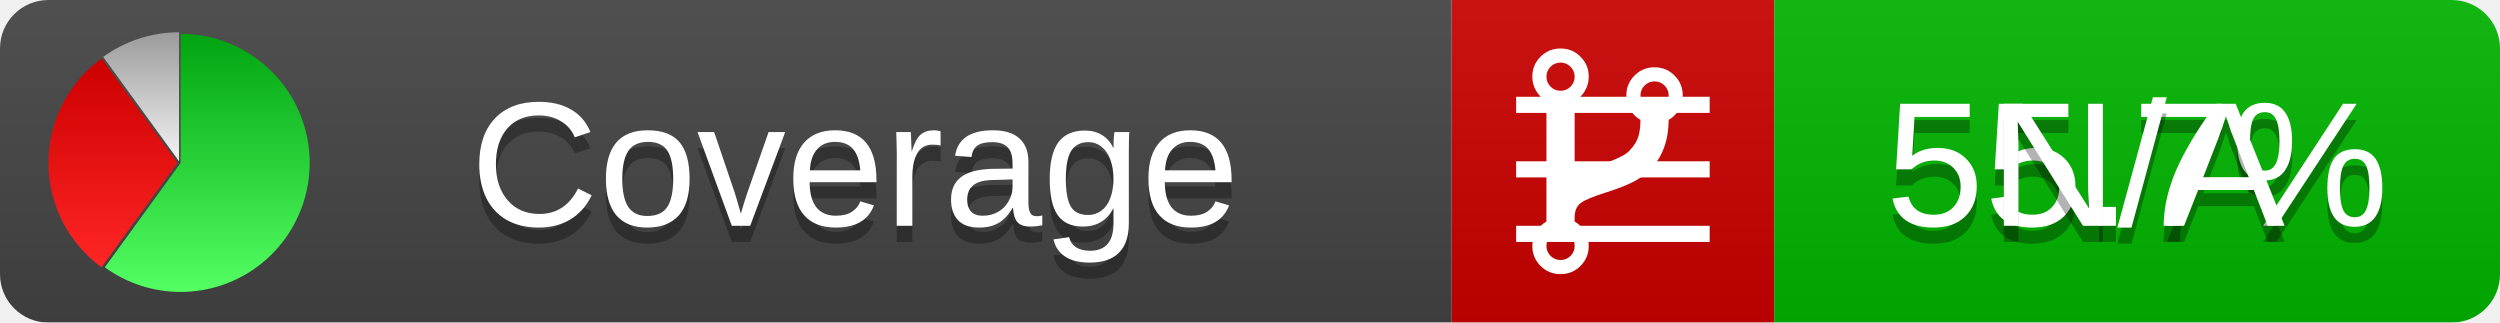
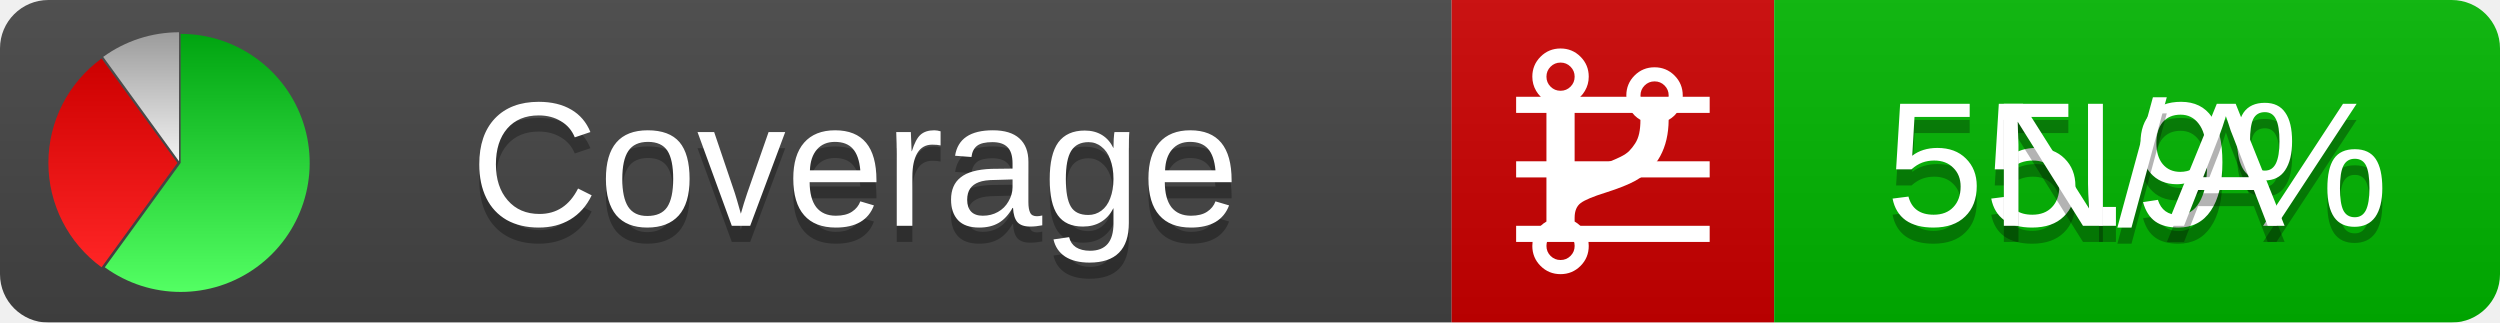
<svg xmlns="http://www.w3.org/2000/svg" xmlns:xlink="http://www.w3.org/1999/xlink" width="155" height="20">
  <style type="text/css">
          
            @keyframes fadeout {
              0 % { visibility: visible; opacity: 1; }
              40% { visibility: visible; opacity: 1; }
              50% { visibility: hidden; opacity: 0; }
              90% { visibility: hidden; opacity: 0; }
              100% { visibility: visible; opacity: 1; }
            }
            @keyframes fadein {
              0% { visibility: hidden; opacity: 0; }
              40% { visibility: hidden; opacity: 0; }
              50% { visibility: visible; opacity: 1; }
              90% { visibility: visible; opacity: 1; }
              100% { visibility: hidden; opacity: 0; }
            }
            .linecoverage {
                animation-duration: 10s;
                animation-name: fadeout;
                animation-iteration-count: infinite;
            }
            .branchcoverage {
                animation-duration: 10s;
                animation-name: fadein;
                animation-iteration-count: infinite;
            }
          
    </style>
  <defs>
    <linearGradient id="gradient" x2="0" y2="100%">
      <stop offset="0" stop-color="#bbb" stop-opacity=".1" />
      <stop offset="1" stop-opacity=".1" />
    </linearGradient>
    <linearGradient id="green" x2="0" y2="100%">
      <stop offset="0" stop-color="#00A410" />
      <stop offset="1" stop-color="#53FF63" />
    </linearGradient>
    <linearGradient id="red" x2="0" y2="100%">
      <stop offset="0" stop-color="#C00" />
      <stop offset="1" stop-color="#FF2525" />
    </linearGradient>
    <linearGradient id="gray" x2="0" y2="100%">
      <stop offset="0" stop-color="#9B9B9B" />
      <stop offset="1" stop-color="#F3F3F3" />
    </linearGradient>
    <mask id="mask">
      <rect width="155" height="20" rx="3" fill="#fff" />
    </mask>
    <g id="icon">
      <path style="fill:url(#green);" d="M205,202.5 l0,-200 a200,200 0 1,1 -117.558,361.803 z" />
      <path style="fill:url(#red);" d="M200,202.5 l-117.558,161.803 a200,200 0 0,1 0,-323.607 z" />
      <path style="fill:url(#gray);" d="M202.5,200 l-117.558,-161.803 a200,200 0 0,1 117.558,-38.196 z" />
    </g>
  </defs>
  <g mask="url(#mask)">
    <rect x="0" y="0" width="90" height="20" fill="#444" />
    <rect x="90" y="0" width="20" height="20" fill="#c00" />
    <rect x="110" y="0" width="45" height="20" fill="#00B600" />
    <rect x="0" y="0" width="155" height="20" fill="url(#gradient)" />
  </g>
  <g>
    <path class="linecoverage" stroke="#fff" d="M94 6.5 h12 M94 10.5 h12 M94 14.5 h12" />
    <path class="branchcoverage" fill="#fff" d="m 97.628,15.247 q 0,-0.364 -0.255,-0.619 -0.255,-0.255 -0.619,-0.255 -0.364,0 -0.619,0.255 -0.255,0.255 -0.255,0.619 0,0.364 0.255,0.619 0.255,0.255 0.619,0.255 0.364,0 0.619,-0.255 0.255,-0.255 0.255,-0.619 z m 0,-10.493 q 0,-0.364 -0.255,-0.619 -0.255,-0.255 -0.619,-0.255 -0.364,0 -0.619,0.255 -0.255,0.255 -0.255,0.619 0,0.364 0.255,0.619 0.255,0.255 0.619,0.255 0.364,0 0.619,-0.255 0.255,-0.255 0.255,-0.619 z m 5.83,1.166 q 0,-0.364 -0.255,-0.619 -0.255,-0.255 -0.619,-0.255 -0.364,0 -0.619,0.255 -0.255,0.255 -0.255,0.619 0,0.364 0.255,0.619 0.255,0.255 0.619,0.255 0.364,0 0.619,-0.255 0.255,-0.255 0.255,-0.619 z m 0.874,0 q 0,0.474 -0.237,0.879 -0.237,0.405 -0.638,0.633 -0.018,2.614 -2.059,3.771 -0.619,0.346 -1.849,0.738 -1.166,0.364 -1.544,0.647 -0.378,0.282 -0.378,0.911 l 0,0.237 q 0.401,0.228 0.638,0.633 0.237,0.405 0.237,0.879 0,0.729 -0.51,1.239 -0.51,0.51 -1.239,0.51 -0.729,0 -1.239,-0.51 -0.51,-0.51 -0.51,-1.239 0,-0.474 0.237,-0.879 0.237,-0.405 0.638,-0.633 l 0,-7.469 q -0.401,-0.228 -0.638,-0.633 -0.237,-0.405 -0.237,-0.879 0,-0.729 0.51,-1.239 0.51,-0.51 1.239,-0.51 0.729,0 1.239,0.51 0.51,0.51 0.51,1.239 0,0.474 -0.237,0.879 -0.237,0.405 -0.638,0.633 l 0,4.527 q 0.492,-0.237 1.403,-0.519 0.501,-0.155 0.797,-0.269 0.296,-0.114 0.642,-0.282 0.346,-0.169 0.537,-0.36 0.191,-0.191 0.369,-0.465 0.178,-0.273 0.255,-0.633 0.077,-0.36 0.077,-0.833 -0.401,-0.228 -0.638,-0.633 -0.237,-0.405 -0.237,-0.879 0,-0.729 0.51,-1.239 0.51,-0.51 1.239,-0.51 0.729,0 1.239,0.51 0.51,0.51 0.51,1.239 z" />
  </g>
  <g fill="#fff" text-anchor="middle" font-family="Verdana,Arial,Geneva,sans-serif" font-size="11">
    <a xlink:href="https://github.com/danielpalme/ReportGenerator" target="_top">
      <use xlink:href="#icon" transform="translate(3,2) scale(.04)" />
    </a>
    <text x="53" y="15" fill="#010101" fill-opacity=".3">Coverage</text>
    <text x="53" y="14" fill="#fff">Coverage</text>
-     <text class="linecoverage" x="132.5" y="15" fill="#010101" fill-opacity=".3">55.7%</text>
-     <text class="linecoverage" x="132.5" y="14">55.7%</text>
+     <text class="linecoverage" x="132.5" y="15" fill="#010101" fill-opacity=".3">55.9%</text>
+     <text class="linecoverage" x="132.5" y="14">55.9%</text>
    <text class="branchcoverage" x="132.5" y="15" fill="#010101" fill-opacity=".3">N/A</text>
    <text class="branchcoverage" x="132.5" y="14">N/A</text>
  </g>
  <g>
    <rect class="linecoverage" x="90" y="0" width="65" height="20" fill-opacity="0" />
    <rect class="branchcoverage" x="90" y="0" width="65" height="20" fill-opacity="0" />
  </g>
</svg>
